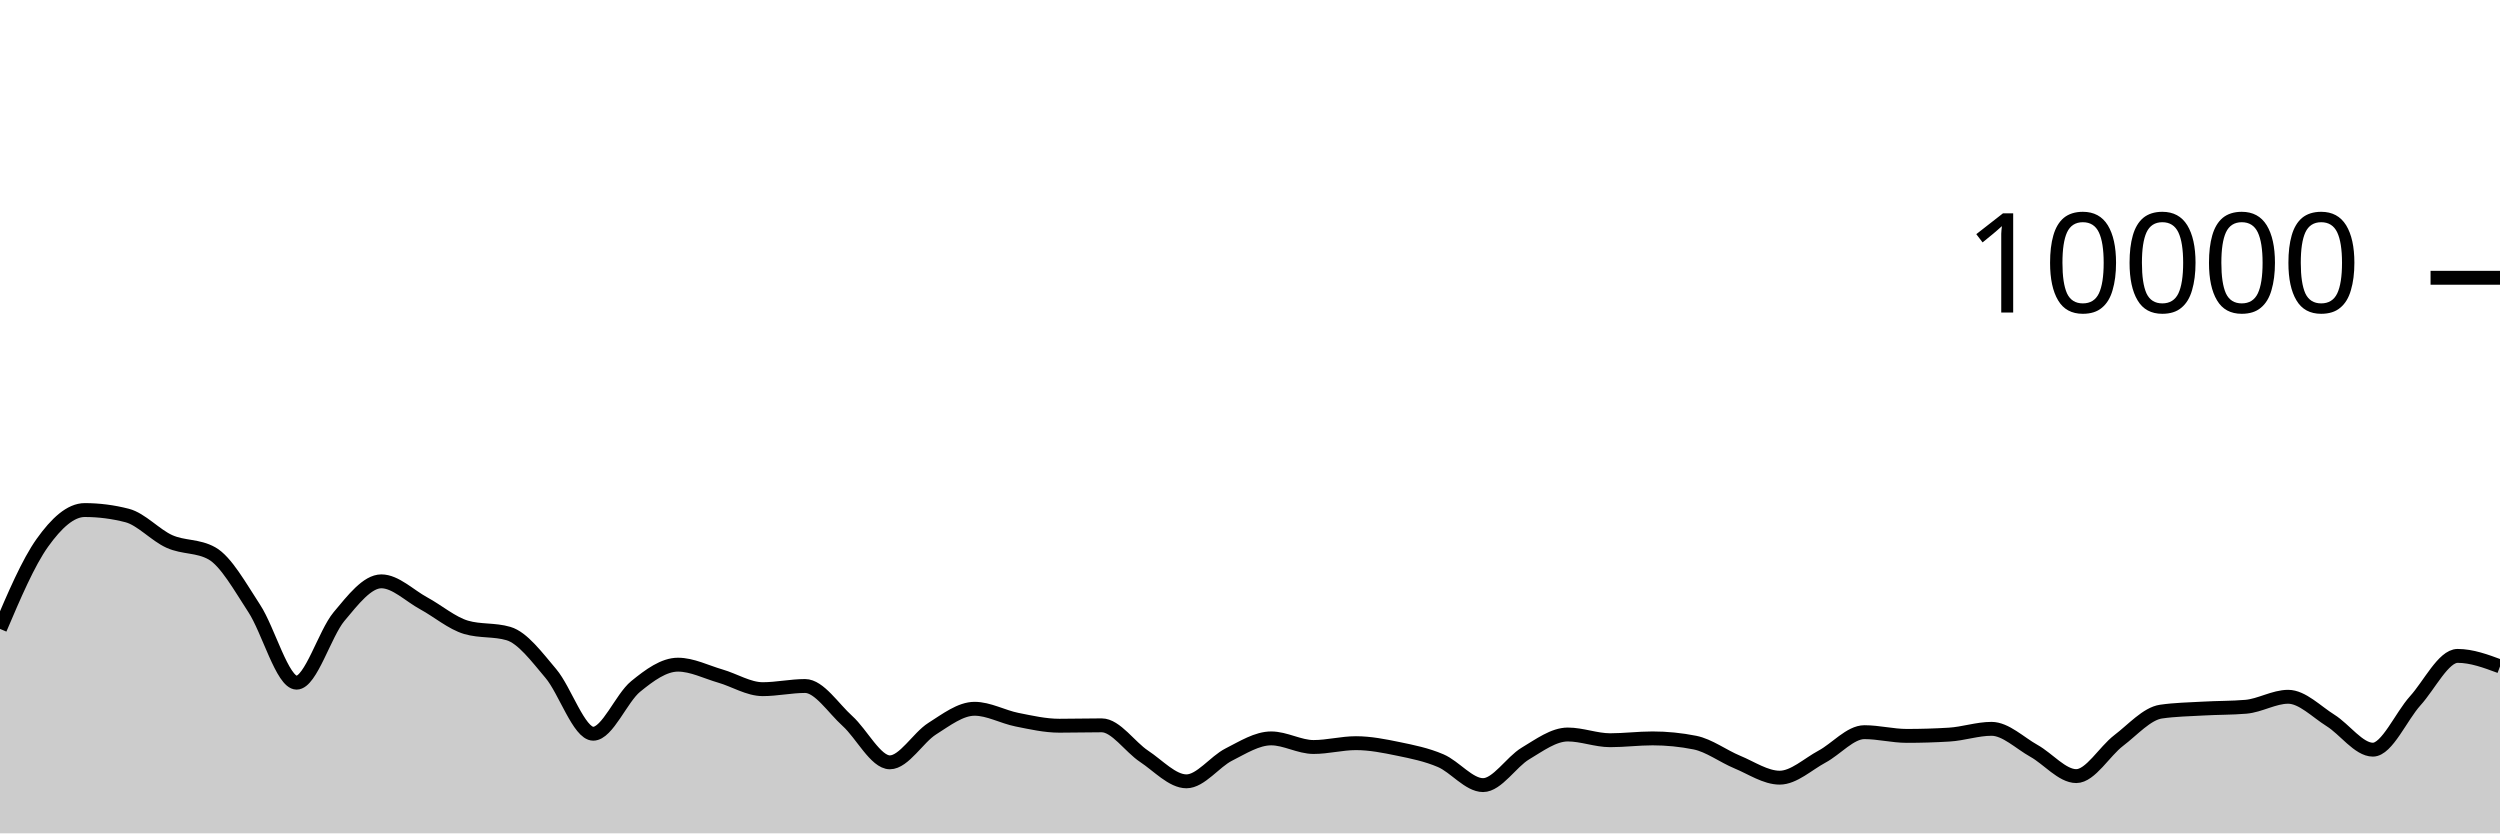
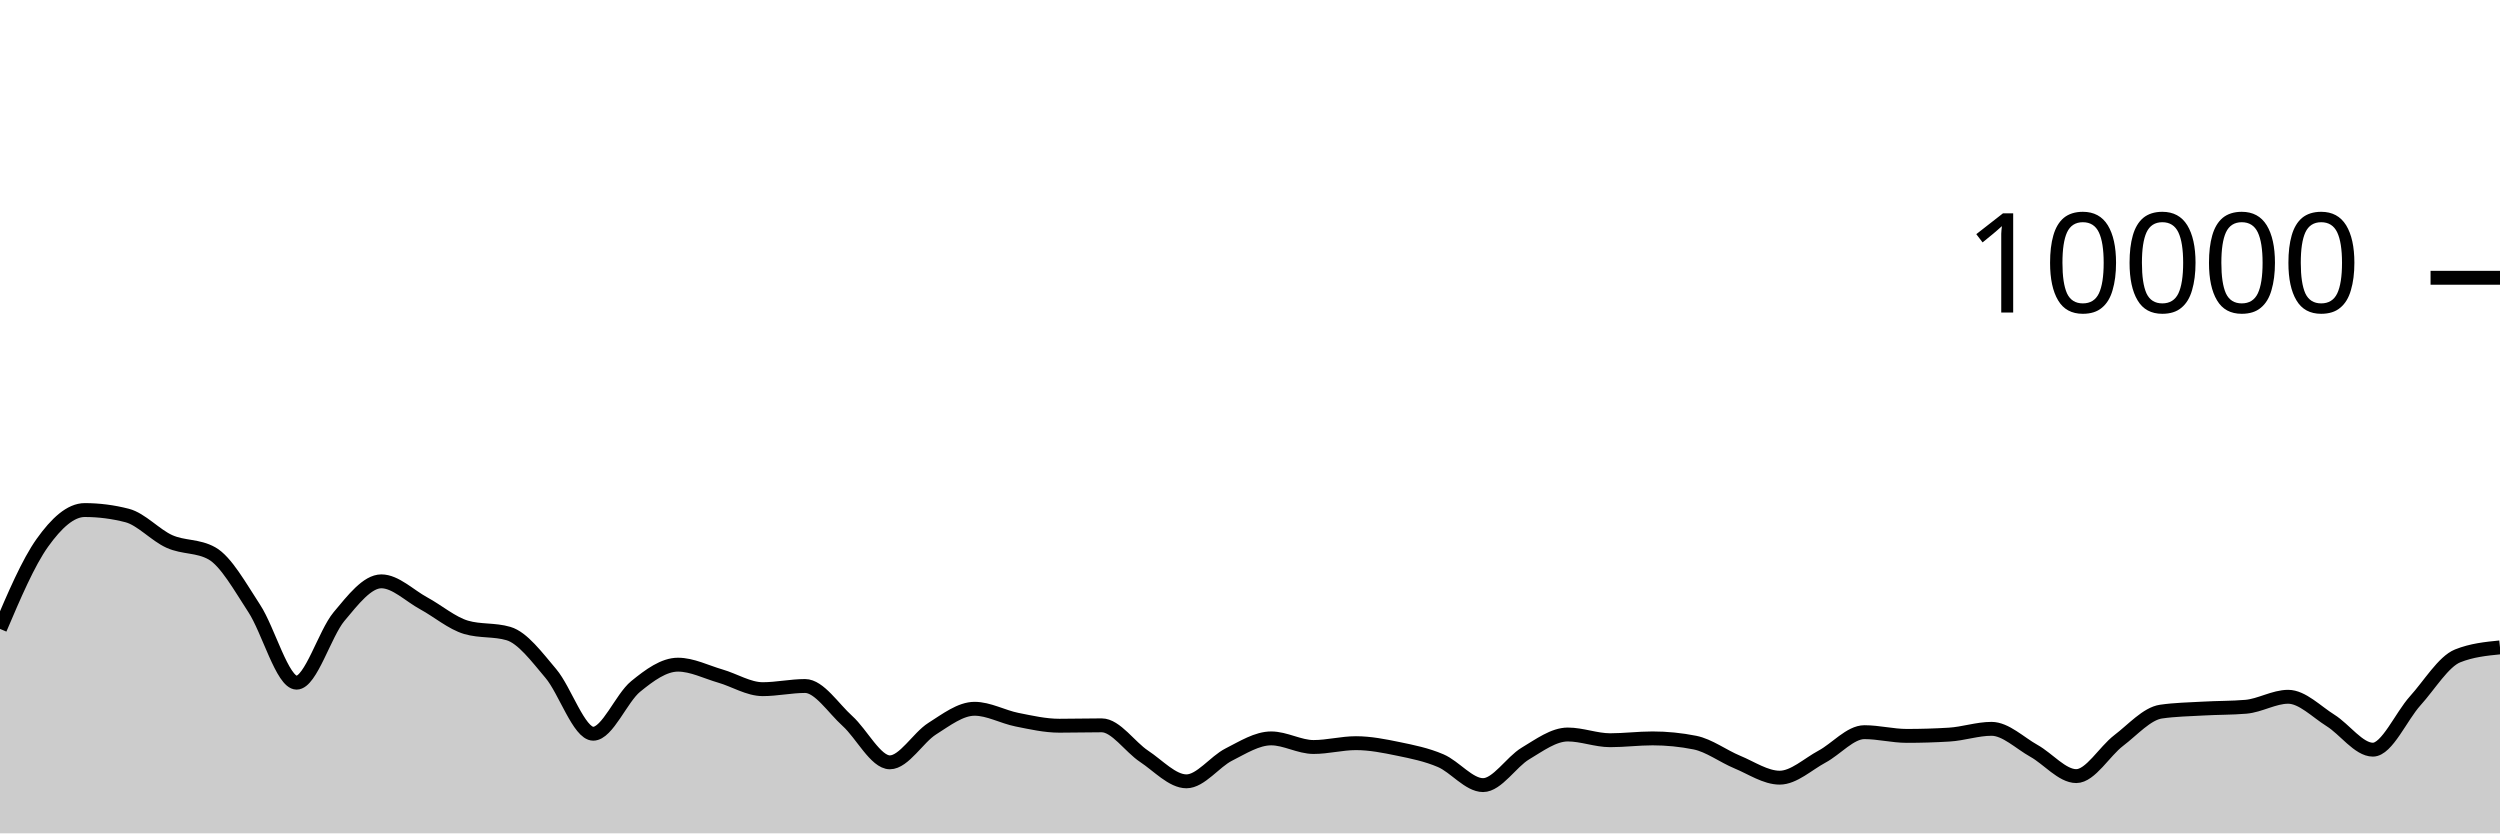
<svg xmlns="http://www.w3.org/2000/svg" viewBox="0 0 180 60">
  <g transform="translate(0,20)">
-     <path class="area" fill="rgba(0, 0, 0, 0.2)" d="M0,25.28C1.017,22.893,2.034,20.506,3.051,19.08C4.068,17.654,5.085,16.724,6.102,16.724C7.119,16.724,8.136,16.855,9.153,17.116C10.169,17.377,11.186,18.534,12.203,18.988C13.22,19.442,14.237,19.272,15.254,19.84C16.271,20.408,17.288,22.256,18.305,23.808C19.322,25.36,20.339,29.152,21.356,29.152C22.373,29.152,23.39,25.612,24.407,24.396C25.424,23.18,26.441,21.856,27.458,21.856C28.475,21.856,29.492,22.888,30.508,23.44C31.525,23.992,32.542,24.869,33.559,25.168C34.576,25.467,35.593,25.317,36.61,25.616C37.627,25.915,38.644,27.29,39.661,28.492C40.678,29.694,41.695,32.828,42.712,32.828C43.729,32.828,44.746,30.257,45.763,29.428C46.78,28.599,47.797,27.856,48.814,27.856C49.831,27.856,50.847,28.382,51.864,28.676C52.881,28.97,53.898,29.62,54.915,29.62C55.932,29.62,56.949,29.392,57.966,29.392C58.983,29.392,60,30.996,61.017,31.912C62.034,32.828,63.051,34.888,64.068,34.888C65.085,34.888,66.102,33.107,67.119,32.464C68.136,31.821,69.153,31.032,70.169,31.032C71.186,31.032,72.203,31.613,73.22,31.816C74.237,32.019,75.254,32.252,76.271,32.252C77.288,32.252,78.305,32.224,79.322,32.224C80.339,32.224,81.356,33.78,82.373,34.452C83.39,35.124,84.407,36.256,85.424,36.256C86.441,36.256,87.458,34.843,88.475,34.328C89.492,33.813,90.508,33.164,91.525,33.164C92.542,33.164,93.559,33.784,94.576,33.784C95.593,33.784,96.61,33.508,97.627,33.508C98.644,33.508,99.661,33.71,100.678,33.92C101.695,34.13,102.712,34.333,103.729,34.768C104.746,35.203,105.763,36.528,106.78,36.528C107.797,36.528,108.814,34.859,109.831,34.252C110.847,33.645,111.864,32.884,112.881,32.884C113.898,32.884,114.915,33.296,115.932,33.296C116.949,33.296,117.966,33.164,118.983,33.164C120,33.164,121.017,33.265,122.034,33.468C123.051,33.671,124.068,34.447,125.085,34.868C126.102,35.289,127.119,35.992,128.136,35.992C129.153,35.992,130.169,35.022,131.186,34.476C132.203,33.93,133.22,32.716,134.237,32.716C135.254,32.716,136.271,32.984,137.288,32.984C138.305,32.984,139.322,32.953,140.339,32.892C141.356,32.831,142.373,32.476,143.39,32.476C144.407,32.476,145.424,33.493,146.441,34.06C147.458,34.627,148.475,35.88,149.492,35.88C150.508,35.88,151.525,34.094,152.542,33.32C153.559,32.546,154.576,31.383,155.593,31.236C156.61,31.089,157.627,31.074,158.644,31.016C159.661,30.958,160.678,30.973,161.695,30.888C162.712,30.803,163.729,30.168,164.746,30.168C165.763,30.168,166.78,31.237,167.797,31.872C168.814,32.507,169.831,33.976,170.847,33.976C171.864,33.976,172.881,31.581,173.898,30.456C174.915,29.331,175.932,27.224,176.949,27.224C177.966,27.224,178.983,27.602,180,27.98L180,40C178.983,40,177.966,40,176.949,40C175.932,40,174.915,40,173.898,40C172.881,40,171.864,40,170.847,40C169.831,40,168.814,40,167.797,40C166.78,40,165.763,40,164.746,40C163.729,40,162.712,40,161.695,40C160.678,40,159.661,40,158.644,40C157.627,40,156.61,40,155.593,40C154.576,40,153.559,40,152.542,40C151.525,40,150.508,40,149.492,40C148.475,40,147.458,40,146.441,40C145.424,40,144.407,40,143.39,40C142.373,40,141.356,40,140.339,40C139.322,40,138.305,40,137.288,40C136.271,40,135.254,40,134.237,40C133.22,40,132.203,40,131.186,40C130.169,40,129.153,40,128.136,40C127.119,40,126.102,40,125.085,40C124.068,40,123.051,40,122.034,40C121.017,40,120,40,118.983,40C117.966,40,116.949,40,115.932,40C114.915,40,113.898,40,112.881,40C111.864,40,110.847,40,109.831,40C108.814,40,107.797,40,106.78,40C105.763,40,104.746,40,103.729,40C102.712,40,101.695,40,100.678,40C99.661,40,98.644,40,97.627,40C96.61,40,95.593,40,94.576,40C93.559,40,92.542,40,91.525,40C90.508,40,89.492,40,88.475,40C87.458,40,86.441,40,85.424,40C84.407,40,83.39,40,82.373,40C81.356,40,80.339,40,79.322,40C78.305,40,77.288,40,76.271,40C75.254,40,74.237,40,73.22,40C72.203,40,71.186,40,70.169,40C69.153,40,68.136,40,67.119,40C66.102,40,65.085,40,64.068,40C63.051,40,62.034,40,61.017,40C60,40,58.983,40,57.966,40C56.949,40,55.932,40,54.915,40C53.898,40,52.881,40,51.864,40C50.847,40,49.831,40,48.814,40C47.797,40,46.78,40,45.763,40C44.746,40,43.729,40,42.712,40C41.695,40,40.678,40,39.661,40C38.644,40,37.627,40,36.61,40C35.593,40,34.576,40,33.559,40C32.542,40,31.525,40,30.508,40C29.492,40,28.475,40,27.458,40C26.441,40,25.424,40,24.407,40C23.39,40,22.373,40,21.356,40C20.339,40,19.322,40,18.305,40C17.288,40,16.271,40,15.254,40C14.237,40,13.22,40,12.203,40C11.186,40,10.169,40,9.153,40C8.136,40,7.119,40,6.102,40C5.085,40,4.068,40,3.051,40C2.034,40,1.017,40,0,40Z" />
-     <path class="line" stroke="black" fill="none" d="M0,25.28C1.017,22.893,2.034,20.506,3.051,19.08C4.068,17.654,5.085,16.724,6.102,16.724C7.119,16.724,8.136,16.855,9.153,17.116C10.169,17.377,11.186,18.534,12.203,18.988C13.22,19.442,14.237,19.272,15.254,19.84C16.271,20.408,17.288,22.256,18.305,23.808C19.322,25.36,20.339,29.152,21.356,29.152C22.373,29.152,23.39,25.612,24.407,24.396C25.424,23.18,26.441,21.856,27.458,21.856C28.475,21.856,29.492,22.888,30.508,23.44C31.525,23.992,32.542,24.869,33.559,25.168C34.576,25.467,35.593,25.317,36.61,25.616C37.627,25.915,38.644,27.29,39.661,28.492C40.678,29.694,41.695,32.828,42.712,32.828C43.729,32.828,44.746,30.257,45.763,29.428C46.78,28.599,47.797,27.856,48.814,27.856C49.831,27.856,50.847,28.382,51.864,28.676C52.881,28.97,53.898,29.62,54.915,29.62C55.932,29.62,56.949,29.392,57.966,29.392C58.983,29.392,60,30.996,61.017,31.912C62.034,32.828,63.051,34.888,64.068,34.888C65.085,34.888,66.102,33.107,67.119,32.464C68.136,31.821,69.153,31.032,70.169,31.032C71.186,31.032,72.203,31.613,73.22,31.816C74.237,32.019,75.254,32.252,76.271,32.252C77.288,32.252,78.305,32.224,79.322,32.224C80.339,32.224,81.356,33.78,82.373,34.452C83.39,35.124,84.407,36.256,85.424,36.256C86.441,36.256,87.458,34.843,88.475,34.328C89.492,33.813,90.508,33.164,91.525,33.164C92.542,33.164,93.559,33.784,94.576,33.784C95.593,33.784,96.61,33.508,97.627,33.508C98.644,33.508,99.661,33.71,100.678,33.92C101.695,34.13,102.712,34.333,103.729,34.768C104.746,35.203,105.763,36.528,106.78,36.528C107.797,36.528,108.814,34.859,109.831,34.252C110.847,33.645,111.864,32.884,112.881,32.884C113.898,32.884,114.915,33.296,115.932,33.296C116.949,33.296,117.966,33.164,118.983,33.164C120,33.164,121.017,33.265,122.034,33.468C123.051,33.671,124.068,34.447,125.085,34.868C126.102,35.289,127.119,35.992,128.136,35.992C129.153,35.992,130.169,35.022,131.186,34.476C132.203,33.93,133.22,32.716,134.237,32.716C135.254,32.716,136.271,32.984,137.288,32.984C138.305,32.984,139.322,32.953,140.339,32.892C141.356,32.831,142.373,32.476,143.39,32.476C144.407,32.476,145.424,33.493,146.441,34.06C147.458,34.627,148.475,35.88,149.492,35.88C150.508,35.88,151.525,34.094,152.542,33.32C153.559,32.546,154.576,31.383,155.593,31.236C156.61,31.089,157.627,31.074,158.644,31.016C159.661,30.958,160.678,30.973,161.695,30.888C162.712,30.803,163.729,30.168,164.746,30.168C165.763,30.168,166.78,31.237,167.797,31.872C168.814,32.507,169.831,33.976,170.847,33.976C171.864,33.976,172.881,31.581,173.898,30.456C174.915,29.331,175.932,27.224,176.949,27.224C177.966,27.224,178.983,27.602,180,27.98" />
+     <path class="area" fill="rgba(0, 0, 0, 0.2)" d="M0,25.28C1.017,22.893,2.034,20.506,3.051,19.08C4.068,17.654,5.085,16.724,6.102,16.724C7.119,16.724,8.136,16.855,9.153,17.116C10.169,17.377,11.186,18.534,12.203,18.988C13.22,19.442,14.237,19.272,15.254,19.84C16.271,20.408,17.288,22.256,18.305,23.808C19.322,25.36,20.339,29.152,21.356,29.152C22.373,29.152,23.39,25.612,24.407,24.396C25.424,23.18,26.441,21.856,27.458,21.856C28.475,21.856,29.492,22.888,30.508,23.44C31.525,23.992,32.542,24.869,33.559,25.168C34.576,25.467,35.593,25.317,36.61,25.616C37.627,25.915,38.644,27.29,39.661,28.492C40.678,29.694,41.695,32.828,42.712,32.828C43.729,32.828,44.746,30.257,45.763,29.428C46.78,28.599,47.797,27.856,48.814,27.856C49.831,27.856,50.847,28.382,51.864,28.676C52.881,28.97,53.898,29.62,54.915,29.62C55.932,29.62,56.949,29.392,57.966,29.392C58.983,29.392,60,30.996,61.017,31.912C62.034,32.828,63.051,34.888,64.068,34.888C65.085,34.888,66.102,33.107,67.119,32.464C68.136,31.821,69.153,31.032,70.169,31.032C71.186,31.032,72.203,31.613,73.22,31.816C74.237,32.019,75.254,32.252,76.271,32.252C77.288,32.252,78.305,32.224,79.322,32.224C80.339,32.224,81.356,33.78,82.373,34.452C83.39,35.124,84.407,36.256,85.424,36.256C86.441,36.256,87.458,34.843,88.475,34.328C89.492,33.813,90.508,33.164,91.525,33.164C92.542,33.164,93.559,33.784,94.576,33.784C95.593,33.784,96.61,33.508,97.627,33.508C98.644,33.508,99.661,33.71,100.678,33.92C101.695,34.13,102.712,34.333,103.729,34.768C104.746,35.203,105.763,36.528,106.78,36.528C107.797,36.528,108.814,34.859,109.831,34.252C110.847,33.645,111.864,32.884,112.881,32.884C113.898,32.884,114.915,33.296,115.932,33.296C116.949,33.296,117.966,33.164,118.983,33.164C120,33.164,121.017,33.265,122.034,33.468C123.051,33.671,124.068,34.447,125.085,34.868C126.102,35.289,127.119,35.992,128.136,35.992C129.153,35.992,130.169,35.022,131.186,34.476C132.203,33.93,133.22,32.716,134.237,32.716C135.254,32.716,136.271,32.984,137.288,32.984C138.305,32.984,139.322,32.953,140.339,32.892C141.356,32.831,142.373,32.476,143.39,32.476C144.407,32.476,145.424,33.493,146.441,34.06C147.458,34.627,148.475,35.88,149.492,35.88C150.508,35.88,151.525,34.094,152.542,33.32C153.559,32.546,154.576,31.383,155.593,31.236C156.61,31.089,157.627,31.074,158.644,31.016C159.661,30.958,160.678,30.973,161.695,30.888C162.712,30.803,163.729,30.168,164.746,30.168C165.763,30.168,166.78,31.237,167.797,31.872C168.814,32.507,169.831,33.976,170.847,33.976C171.864,33.976,172.881,31.581,173.898,30.456C174.915,29.331,175.932,27.632,176.949,27.224C177.966,26.816,178.983,26.714,180,26.612L180,40C178.983,40,177.966,40,176.949,40C175.932,40,174.915,40,173.898,40C172.881,40,171.864,40,170.847,40C169.831,40,168.814,40,167.797,40C166.78,40,165.763,40,164.746,40C163.729,40,162.712,40,161.695,40C160.678,40,159.661,40,158.644,40C157.627,40,156.61,40,155.593,40C154.576,40,153.559,40,152.542,40C151.525,40,150.508,40,149.492,40C148.475,40,147.458,40,146.441,40C145.424,40,144.407,40,143.39,40C142.373,40,141.356,40,140.339,40C139.322,40,138.305,40,137.288,40C136.271,40,135.254,40,134.237,40C133.22,40,132.203,40,131.186,40C130.169,40,129.153,40,128.136,40C127.119,40,126.102,40,125.085,40C124.068,40,123.051,40,122.034,40C121.017,40,120,40,118.983,40C117.966,40,116.949,40,115.932,40C114.915,40,113.898,40,112.881,40C111.864,40,110.847,40,109.831,40C108.814,40,107.797,40,106.78,40C105.763,40,104.746,40,103.729,40C102.712,40,101.695,40,100.678,40C99.661,40,98.644,40,97.627,40C96.61,40,95.593,40,94.576,40C93.559,40,92.542,40,91.525,40C90.508,40,89.492,40,88.475,40C87.458,40,86.441,40,85.424,40C84.407,40,83.39,40,82.373,40C81.356,40,80.339,40,79.322,40C78.305,40,77.288,40,76.271,40C75.254,40,74.237,40,73.22,40C72.203,40,71.186,40,70.169,40C69.153,40,68.136,40,67.119,40C66.102,40,65.085,40,64.068,40C63.051,40,62.034,40,61.017,40C60,40,58.983,40,57.966,40C56.949,40,55.932,40,54.915,40C53.898,40,52.881,40,51.864,40C50.847,40,49.831,40,48.814,40C47.797,40,46.78,40,45.763,40C44.746,40,43.729,40,42.712,40C41.695,40,40.678,40,39.661,40C38.644,40,37.627,40,36.61,40C35.593,40,34.576,40,33.559,40C32.542,40,31.525,40,30.508,40C29.492,40,28.475,40,27.458,40C26.441,40,25.424,40,24.407,40C23.39,40,22.373,40,21.356,40C20.339,40,19.322,40,18.305,40C17.288,40,16.271,40,15.254,40C14.237,40,13.22,40,12.203,40C11.186,40,10.169,40,9.153,40C8.136,40,7.119,40,6.102,40C5.085,40,4.068,40,3.051,40C2.034,40,1.017,40,0,40Z" />
+     <path class="line" stroke="black" fill="none" d="M0,25.28C1.017,22.893,2.034,20.506,3.051,19.08C4.068,17.654,5.085,16.724,6.102,16.724C7.119,16.724,8.136,16.855,9.153,17.116C10.169,17.377,11.186,18.534,12.203,18.988C13.22,19.442,14.237,19.272,15.254,19.84C16.271,20.408,17.288,22.256,18.305,23.808C19.322,25.36,20.339,29.152,21.356,29.152C22.373,29.152,23.39,25.612,24.407,24.396C25.424,23.18,26.441,21.856,27.458,21.856C28.475,21.856,29.492,22.888,30.508,23.44C31.525,23.992,32.542,24.869,33.559,25.168C34.576,25.467,35.593,25.317,36.61,25.616C37.627,25.915,38.644,27.29,39.661,28.492C40.678,29.694,41.695,32.828,42.712,32.828C43.729,32.828,44.746,30.257,45.763,29.428C46.78,28.599,47.797,27.856,48.814,27.856C49.831,27.856,50.847,28.382,51.864,28.676C52.881,28.97,53.898,29.62,54.915,29.62C55.932,29.62,56.949,29.392,57.966,29.392C58.983,29.392,60,30.996,61.017,31.912C62.034,32.828,63.051,34.888,64.068,34.888C65.085,34.888,66.102,33.107,67.119,32.464C68.136,31.821,69.153,31.032,70.169,31.032C71.186,31.032,72.203,31.613,73.22,31.816C74.237,32.019,75.254,32.252,76.271,32.252C77.288,32.252,78.305,32.224,79.322,32.224C80.339,32.224,81.356,33.78,82.373,34.452C83.39,35.124,84.407,36.256,85.424,36.256C86.441,36.256,87.458,34.843,88.475,34.328C89.492,33.813,90.508,33.164,91.525,33.164C92.542,33.164,93.559,33.784,94.576,33.784C95.593,33.784,96.61,33.508,97.627,33.508C98.644,33.508,99.661,33.71,100.678,33.92C101.695,34.13,102.712,34.333,103.729,34.768C104.746,35.203,105.763,36.528,106.78,36.528C107.797,36.528,108.814,34.859,109.831,34.252C110.847,33.645,111.864,32.884,112.881,32.884C113.898,32.884,114.915,33.296,115.932,33.296C116.949,33.296,117.966,33.164,118.983,33.164C120,33.164,121.017,33.265,122.034,33.468C123.051,33.671,124.068,34.447,125.085,34.868C126.102,35.289,127.119,35.992,128.136,35.992C129.153,35.992,130.169,35.022,131.186,34.476C132.203,33.93,133.22,32.716,134.237,32.716C135.254,32.716,136.271,32.984,137.288,32.984C138.305,32.984,139.322,32.953,140.339,32.892C141.356,32.831,142.373,32.476,143.39,32.476C144.407,32.476,145.424,33.493,146.441,34.06C147.458,34.627,148.475,35.88,149.492,35.88C150.508,35.88,151.525,34.094,152.542,33.32C153.559,32.546,154.576,31.383,155.593,31.236C156.61,31.089,157.627,31.074,158.644,31.016C159.661,30.958,160.678,30.973,161.695,30.888C162.712,30.803,163.729,30.168,164.746,30.168C165.763,30.168,166.78,31.237,167.797,31.872C168.814,32.507,169.831,33.976,170.847,33.976C171.864,33.976,172.881,31.581,173.898,30.456C174.915,29.331,175.932,27.632,176.949,27.224C177.966,26.816,178.983,26.714,180,26.612" />
    <path class="axis-ceiling" stroke-width="1" stroke="black" fill="none" d="M175,0L180,0" />
    <text class="axis-ceiling-label" font-family="sans-serif" text-anchor="end" font-size="10px" x="170" y="2.5">10000</text>
  </g>
</svg>
